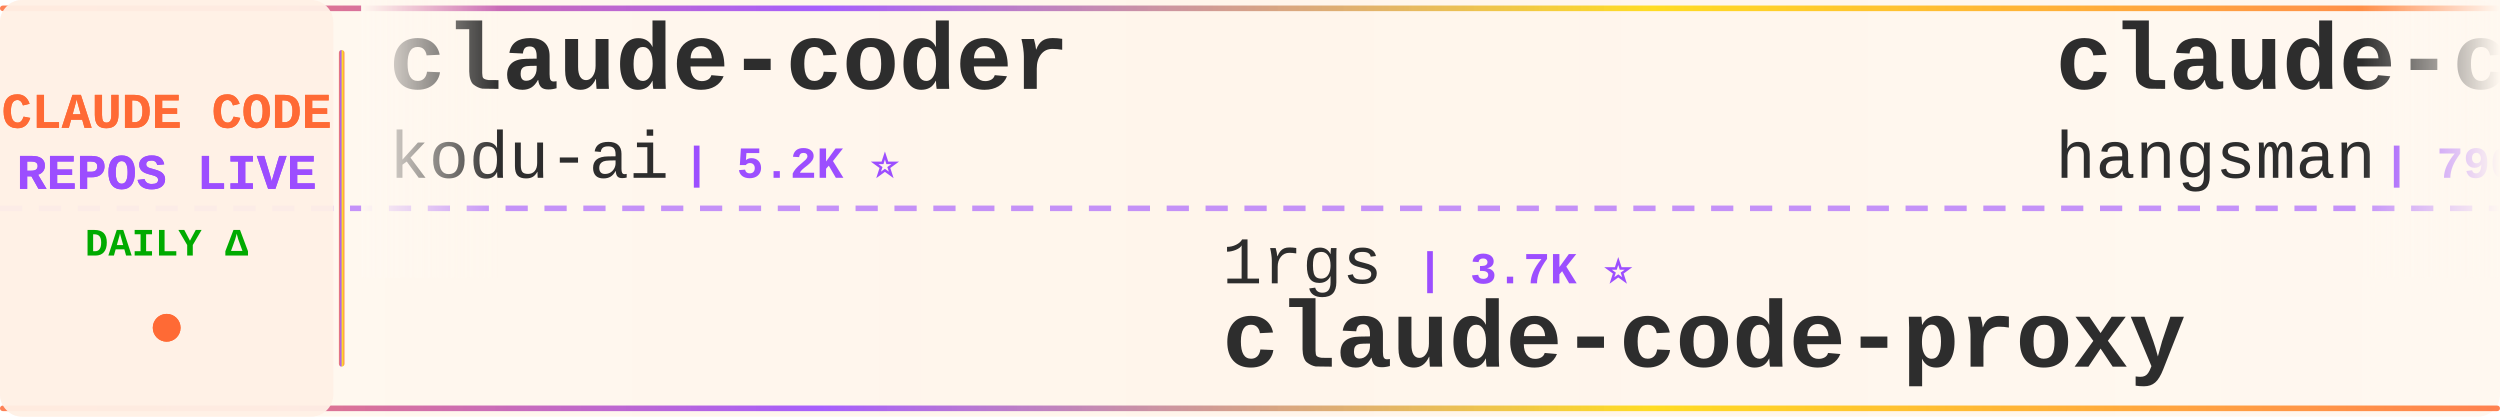
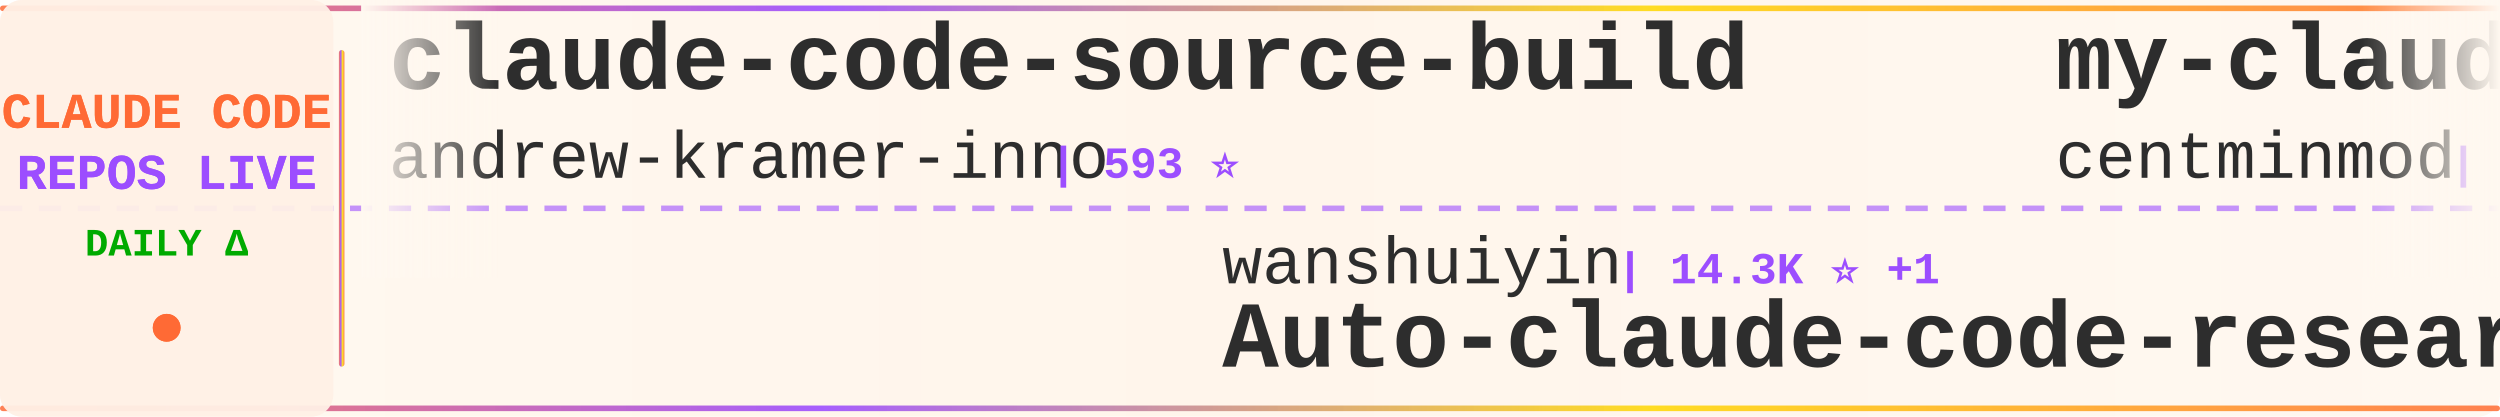
<svg xmlns="http://www.w3.org/2000/svg" width="900" height="150">
  <defs>
    <linearGradient id="tickerBg" x1="0%" y1="0%" x2="100%" y2="0%">
      <stop offset="0%" style="stop-color:#fff8f0;stop-opacity:0.98" />
      <stop offset="50%" style="stop-color:#fff5eb;stop-opacity:1" />
      <stop offset="100%" style="stop-color:#fff8f0;stop-opacity:0.98" />
    </linearGradient>
    <linearGradient id="borderGrad" x1="0%" y1="0%" x2="100%" y2="0%">
      <stop offset="0%" style="stop-color:#FF6B35;stop-opacity:0.85">
        <animate attributeName="stop-opacity" values="0.85;1;0.85" dur="2s" repeatCount="indefinite" />
      </stop>
      <stop offset="33%" style="stop-color:#9C4EFF;stop-opacity:0.9">
        <animate attributeName="stop-opacity" values="0.9;1;0.9" dur="2.2s" repeatCount="indefinite" />
      </stop>
      <stop offset="66%" style="stop-color:#FFD700;stop-opacity:0.85">
        <animate attributeName="stop-opacity" values="0.85;1;0.85" dur="1.8s" repeatCount="indefinite" />
      </stop>
      <stop offset="100%" style="stop-color:#FF6B35;stop-opacity:0.85">
        <animate attributeName="stop-opacity" values="0.85;1;0.85" dur="2s" repeatCount="indefinite" />
      </stop>
    </linearGradient>
    <filter id="textGlow">
      <feGaussianBlur stdDeviation="0.15" result="coloredBlur" />
      <feMerge>
        <feMergeNode in="coloredBlur" />
        <feMergeNode in="SourceGraphic" />
      </feMerge>
    </filter>
    <filter id="metricGlow">
      <feGaussianBlur stdDeviation="0.2" result="coloredBlur" />
      <feMerge>
        <feMergeNode in="coloredBlur" />
        <feMergeNode in="SourceGraphic" />
      </feMerge>
    </filter>
    <linearGradient id="leftFade" x1="0%" y1="0%" x2="100%" y2="0%">
      <stop offset="0%" style="stop-color:#fff8f0;stop-opacity:1" />
      <stop offset="100%" style="stop-color:#fff8f0;stop-opacity:0" />
    </linearGradient>
    <linearGradient id="rightFade" x1="0%" y1="0%" x2="100%" y2="0%">
      <stop offset="0%" style="stop-color:#fff8f0;stop-opacity:0" />
      <stop offset="100%" style="stop-color:#fff8f0;stop-opacity:1" />
    </linearGradient>
  </defs>
  <rect width="900" height="150" fill="url(#tickerBg)" rx="8" />
  <rect x="0" y="2" width="900" height="2" fill="url(#borderGrad)" rx="1" />
  <rect x="0" y="146" width="900" height="2" fill="url(#borderGrad)" rx="1" />
  <line x1="0" y1="75" x2="900" y2="75" stroke="#9C4EFF" stroke-width="2" stroke-dasharray="8 6" opacity="0.6" />
  <rect x="0" y="0" width="120" height="150" fill="#fff0e6" opacity="0.95" rx="8" />
  <text x="60" y="46" font-family="'Courier New', monospace" font-size="18" font-weight="bold" fill="#FF6B35" text-anchor="middle" filter="url(#textGlow)">
    CLAUDE CODE
  </text>
  <text x="60" y="68" font-family="'Courier New', monospace" font-size="18" font-weight="bold" fill="#9C4EFF" text-anchor="middle" filter="url(#textGlow)">
    REPOS LIVE
  </text>
  <text x="60" y="92" font-family="'Courier New', monospace" font-size="14" font-weight="bold" fill="#00aa00" text-anchor="middle">
    DAILY Δ
  </text>
  <circle cx="60" cy="118" r="5" fill="#FF6B35" filter="url(#metricGlow)">
    <animate attributeName="r" values="4;6;4" dur="1.5s" repeatCount="indefinite" />
    <animate attributeName="opacity" values="0.6;1;0.6" dur="1.5s" repeatCount="indefinite" />
  </circle>
  <rect x="122" y="18" width="2" height="114" fill="url(#borderGrad)" rx="1" />
  <clipPath id="tickerClip">
    <rect x="130" y="0" width="770" height="150" />
  </clipPath>
  <g clip-path="url(#tickerClip)">
    <g id="tickerItems">
      <animateTransform attributeName="transform" attributeType="XML" type="translate" from="0 0" to="-3000 0" dur="54s" repeatCount="indefinite" />
      <g transform="translate(0, 0)">
-         <text x="140" y="32" font-family="'Courier New', monospace" font-size="34" font-weight="bold" fill="#2d2d2d">claude-coder</text>
-         <text x="140" y="64" font-family="'Courier New', monospace" font-size="24" font-weight="normal" fill="#2d2d2d" opacity="1.0">kodu-ai</text>
-         <text x="246" y="64" font-family="'Courier New', monospace" font-size="16" font-weight="bold" fill="#9C4EFF"> | 5.2K ⭐</text>
+         <text x="140" y="32" font-family="'Courier New', monospace" font-size="34" font-weight="bold" fill="#2d2d2d">claude-code-source-build</text>
+         <text x="140" y="64" font-family="'Courier New', monospace" font-size="24" font-weight="normal" fill="#2d2d2d" opacity="1.0">andrew-kramer-inno</text>
+         <text x="378" y="64" font-family="'Courier New', monospace" font-size="16" font-weight="bold" fill="#9C4EFF"> | 593 ⭐</text>
      </g>
      <g transform="translate(300, 0)">
-         <text x="140" y="102" font-family="'Courier New', monospace" font-size="24" font-weight="normal" fill="#2d2d2d" opacity="1.0">1rgs</text>
-         <text x="210" y="102" font-family="'Courier New', monospace" font-size="16" font-weight="bold" fill="#9C4EFF"> | 3.7K ⭐</text>
-         <text x="140" y="132" font-family="'Courier New', monospace" font-size="34" font-weight="bold" fill="#2d2d2d">claude-code-proxy</text>
+         <text x="140" y="102" font-family="'Courier New', monospace" font-size="24" font-weight="normal" fill="#2d2d2d" opacity="1.0">wanshuiyin</text>
+         <text x="282" y="102" font-family="'Courier New', monospace" font-size="16" font-weight="bold" fill="#9C4EFF"> | 14.3K ⭐ +1</text>
+         <text x="140" y="132" font-family="'Courier New', monospace" font-size="34" font-weight="bold" fill="#2d2d2d">Auto-claude-code-researc...</text>
      </g>
      <g transform="translate(600, 0)">
-         <text x="140" y="32" font-family="'Courier New', monospace" font-size="34" font-weight="bold" fill="#2d2d2d">claude-code-source</text>
-         <text x="140" y="64" font-family="'Courier New', monospace" font-size="24" font-weight="normal" fill="#2d2d2d" opacity="1.0">hangsman</text>
-         <text x="258" y="64" font-family="'Courier New', monospace" font-size="16" font-weight="bold" fill="#9C4EFF"> | 790 ⭐</text>
+         <text x="140" y="32" font-family="'Courier New', monospace" font-size="34" font-weight="bold" fill="#2d2d2d">my-claude-code-setup</text>
+         <text x="140" y="64" font-family="'Courier New', monospace" font-size="24" font-weight="normal" fill="#2d2d2d" opacity="1.0">centminmod</text>
+         <text x="282" y="64" font-family="'Courier New', monospace" font-size="16" font-weight="bold" fill="#9C4EFF"> | 2.5K ⭐</text>
      </g>
      <g transform="translate(900, 0)">
-         <text x="140" y="102" font-family="'Courier New', monospace" font-size="24" font-weight="normal" fill="#2d2d2d" opacity="1.0">AprilNEA</text>
-         <text x="258" y="102" font-family="'Courier New', monospace" font-size="16" font-weight="bold" fill="#9C4EFF"> | 394 ⭐</text>
-         <text x="140" y="132" font-family="'Courier New', monospace" font-size="34" font-weight="bold" fill="#2d2d2d">claude-code-source</text>
+         <text x="140" y="102" font-family="'Courier New', monospace" font-size="24" font-weight="normal" fill="#2d2d2d" opacity="1.0">davila7</text>
+         <text x="246" y="102" font-family="'Courier New', monospace" font-size="16" font-weight="bold" fill="#9C4EFF"> | 30.1K ⭐ +4</text>
+         <text x="140" y="132" font-family="'Courier New', monospace" font-size="34" font-weight="bold" fill="#2d2d2d">claude-code-templates</text>
      </g>
      <g transform="translate(1200, 0)">
-         <text x="140" y="32" font-family="'Courier New', monospace" font-size="34" font-weight="bold" fill="#2d2d2d">claude-code-hub</text>
-         <text x="140" y="64" font-family="'Courier New', monospace" font-size="24" font-weight="normal" fill="#2d2d2d" opacity="1.0">ding113</text>
-         <text x="246" y="64" font-family="'Courier New', monospace" font-size="16" font-weight="bold" fill="#9C4EFF"> | 3.3K ⭐ +3</text>
+         <text x="140" y="32" font-family="'Courier New', monospace" font-size="34" font-weight="bold" fill="#2d2d2d">andrej-karpathy-skills</text>
+         <text x="140" y="64" font-family="'Courier New', monospace" font-size="24" font-weight="normal" fill="#2d2d2d" opacity="1.0">multica-ai</text>
+         <text x="282" y="64" font-family="'Courier New', monospace" font-size="16" font-weight="bold" fill="#9C4EFF"> | 200.2K ⭐ +109</text>
      </g>
      <g transform="translate(1500, 0)">
-         <text x="140" y="102" font-family="'Courier New', monospace" font-size="24" font-weight="normal" fill="#2d2d2d" opacity="1.0">oboard</text>
-         <text x="234" y="102" font-family="'Courier New', monospace" font-size="16" font-weight="bold" fill="#9C4EFF"> | 3.3K ⭐ +1</text>
-         <text x="140" y="132" font-family="'Courier New', monospace" font-size="34" font-weight="bold" fill="#2d2d2d">claude-code-rev</text>
+         <text x="140" y="102" font-family="'Courier New', monospace" font-size="24" font-weight="normal" fill="#2d2d2d" opacity="1.0">chauncygu</text>
+         <text x="270" y="102" font-family="'Courier New', monospace" font-size="16" font-weight="bold" fill="#9C4EFF"> | 2.8K ⭐ +1</text>
+         <text x="140" y="132" font-family="'Courier New', monospace" font-size="34" font-weight="bold" fill="#2d2d2d">collection-claude-code-s...</text>
      </g>
      <g transform="translate(1800, 0)">
-         <text x="140" y="32" font-family="'Courier New', monospace" font-size="34" font-weight="bold" fill="#2d2d2d">claude-code-book</text>
-         <text x="140" y="64" font-family="'Courier New', monospace" font-size="24" font-weight="normal" fill="#2d2d2d" opacity="1.0">lintsinghua</text>
-         <text x="294" y="64" font-family="'Courier New', monospace" font-size="16" font-weight="bold" fill="#9C4EFF"> | 4.1K ⭐ +3</text>
+         <text x="140" y="32" font-family="'Courier New', monospace" font-size="34" font-weight="bold" fill="#2d2d2d">claude-code-analysis</text>
+         <text x="140" y="64" font-family="'Courier New', monospace" font-size="24" font-weight="normal" fill="#2d2d2d" opacity="1.0">liuup</text>
+         <text x="222" y="64" font-family="'Courier New', monospace" font-size="16" font-weight="bold" fill="#9C4EFF"> | 3.7K ⭐ +1</text>
      </g>
      <g transform="translate(2100, 0)">
-         <text x="140" y="102" font-family="'Courier New', monospace" font-size="24" font-weight="normal" fill="#2d2d2d" opacity="1.0">fazxes</text>
-         <text x="234" y="102" font-family="'Courier New', monospace" font-size="16" font-weight="bold" fill="#9C4EFF"> | 230 ⭐</text>
-         <text x="140" y="132" font-family="'Courier New', monospace" font-size="34" font-weight="bold" fill="#2d2d2d">Claude-code</text>
+         <text x="140" y="102" font-family="'Courier New', monospace" font-size="24" font-weight="normal" fill="#2d2d2d" opacity="1.0">pedrohcgs</text>
+         <text x="270" y="102" font-family="'Courier New', monospace" font-size="16" font-weight="bold" fill="#9C4EFF"> | 1.4K ⭐</text>
+         <text x="140" y="132" font-family="'Courier New', monospace" font-size="34" font-weight="bold" fill="#2d2d2d">claude-code-my-workflow</text>
      </g>
      <g transform="translate(2400, 0)">
-         <text x="140" y="32" font-family="'Courier New', monospace" font-size="34" font-weight="bold" fill="#2d2d2d">claude-code-source-code</text>
-         <text x="140" y="64" font-family="'Courier New', monospace" font-size="24" font-weight="normal" fill="#2d2d2d" opacity="1.0">777genius</text>
-         <text x="270" y="64" font-family="'Courier New', monospace" font-size="16" font-weight="bold" fill="#9C4EFF"> | 925 ⭐</text>
+         <text x="140" y="32" font-family="'Courier New', monospace" font-size="34" font-weight="bold" fill="#2d2d2d">Dive-into-Claude-Code</text>
+         <text x="140" y="64" font-family="'Courier New', monospace" font-size="24" font-weight="normal" fill="#2d2d2d" opacity="1.0">VILA-Lab</text>
+         <text x="258" y="64" font-family="'Courier New', monospace" font-size="16" font-weight="bold" fill="#9C4EFF"> | 2.0K ⭐ +2</text>
      </g>
      <g transform="translate(2700, 0)">
-         <text x="140" y="102" font-family="'Courier New', monospace" font-size="24" font-weight="normal" fill="#2d2d2d" opacity="1.0">https-deeplearning-ai</text>
-         <text x="414" y="102" font-family="'Courier New', monospace" font-size="16" font-weight="bold" fill="#9C4EFF"> | 538 ⭐</text>
-         <text x="140" y="132" font-family="'Courier New', monospace" font-size="34" font-weight="bold" fill="#2d2d2d">sc-claude-code-files</text>
+         <text x="140" y="102" font-family="'Courier New', monospace" font-size="24" font-weight="normal" fill="#2d2d2d" opacity="1.0">anthropics</text>
+         <text x="282" y="102" font-family="'Courier New', monospace" font-size="16" font-weight="bold" fill="#9C4EFF"> | 939 ⭐</text>
+         <text x="140" y="132" font-family="'Courier New', monospace" font-size="34" font-weight="bold" fill="#2d2d2d">claude-code-base-action</text>
      </g>
      <g transform="translate(3000, 0)">
-         <text x="140" y="32" font-family="'Courier New', monospace" font-size="34" font-weight="bold" fill="#2d2d2d">claude-coder</text>
-         <text x="140" y="64" font-family="'Courier New', monospace" font-size="24" font-weight="normal" fill="#2d2d2d" opacity="1.0">kodu-ai</text>
-         <text x="246" y="64" font-family="'Courier New', monospace" font-size="16" font-weight="bold" fill="#9C4EFF"> | 5.2K ⭐</text>
+         <text x="140" y="32" font-family="'Courier New', monospace" font-size="34" font-weight="bold" fill="#2d2d2d">claude-code-source-build</text>
+         <text x="140" y="64" font-family="'Courier New', monospace" font-size="24" font-weight="normal" fill="#2d2d2d" opacity="1.0">andrew-kramer-inno</text>
+         <text x="378" y="64" font-family="'Courier New', monospace" font-size="16" font-weight="bold" fill="#9C4EFF"> | 593 ⭐</text>
      </g>
      <g transform="translate(3300, 0)">
-         <text x="140" y="102" font-family="'Courier New', monospace" font-size="24" font-weight="normal" fill="#2d2d2d" opacity="1.0">1rgs</text>
-         <text x="210" y="102" font-family="'Courier New', monospace" font-size="16" font-weight="bold" fill="#9C4EFF"> | 3.7K ⭐</text>
-         <text x="140" y="132" font-family="'Courier New', monospace" font-size="34" font-weight="bold" fill="#2d2d2d">claude-code-proxy</text>
+         <text x="140" y="102" font-family="'Courier New', monospace" font-size="24" font-weight="normal" fill="#2d2d2d" opacity="1.0">wanshuiyin</text>
+         <text x="282" y="102" font-family="'Courier New', monospace" font-size="16" font-weight="bold" fill="#9C4EFF"> | 14.3K ⭐ +1</text>
+         <text x="140" y="132" font-family="'Courier New', monospace" font-size="34" font-weight="bold" fill="#2d2d2d">Auto-claude-code-researc...</text>
      </g>
      <g transform="translate(3600, 0)">
-         <text x="140" y="32" font-family="'Courier New', monospace" font-size="34" font-weight="bold" fill="#2d2d2d">claude-code-source</text>
-         <text x="140" y="64" font-family="'Courier New', monospace" font-size="24" font-weight="normal" fill="#2d2d2d" opacity="1.0">hangsman</text>
-         <text x="258" y="64" font-family="'Courier New', monospace" font-size="16" font-weight="bold" fill="#9C4EFF"> | 790 ⭐</text>
+         <text x="140" y="32" font-family="'Courier New', monospace" font-size="34" font-weight="bold" fill="#2d2d2d">my-claude-code-setup</text>
+         <text x="140" y="64" font-family="'Courier New', monospace" font-size="24" font-weight="normal" fill="#2d2d2d" opacity="1.0">centminmod</text>
+         <text x="282" y="64" font-family="'Courier New', monospace" font-size="16" font-weight="bold" fill="#9C4EFF"> | 2.5K ⭐</text>
      </g>
      <g transform="translate(3900, 0)">
-         <text x="140" y="102" font-family="'Courier New', monospace" font-size="24" font-weight="normal" fill="#2d2d2d" opacity="1.0">AprilNEA</text>
-         <text x="258" y="102" font-family="'Courier New', monospace" font-size="16" font-weight="bold" fill="#9C4EFF"> | 394 ⭐</text>
-         <text x="140" y="132" font-family="'Courier New', monospace" font-size="34" font-weight="bold" fill="#2d2d2d">claude-code-source</text>
+         <text x="140" y="102" font-family="'Courier New', monospace" font-size="24" font-weight="normal" fill="#2d2d2d" opacity="1.0">davila7</text>
+         <text x="246" y="102" font-family="'Courier New', monospace" font-size="16" font-weight="bold" fill="#9C4EFF"> | 30.1K ⭐ +4</text>
+         <text x="140" y="132" font-family="'Courier New', monospace" font-size="34" font-weight="bold" fill="#2d2d2d">claude-code-templates</text>
      </g>
    </g>
  </g>
  <rect x="130" y="0" width="50" height="100" fill="url(#leftFade)" />
  <rect x="850" y="0" width="50" height="100" fill="url(#rightFade)" />
</svg>
